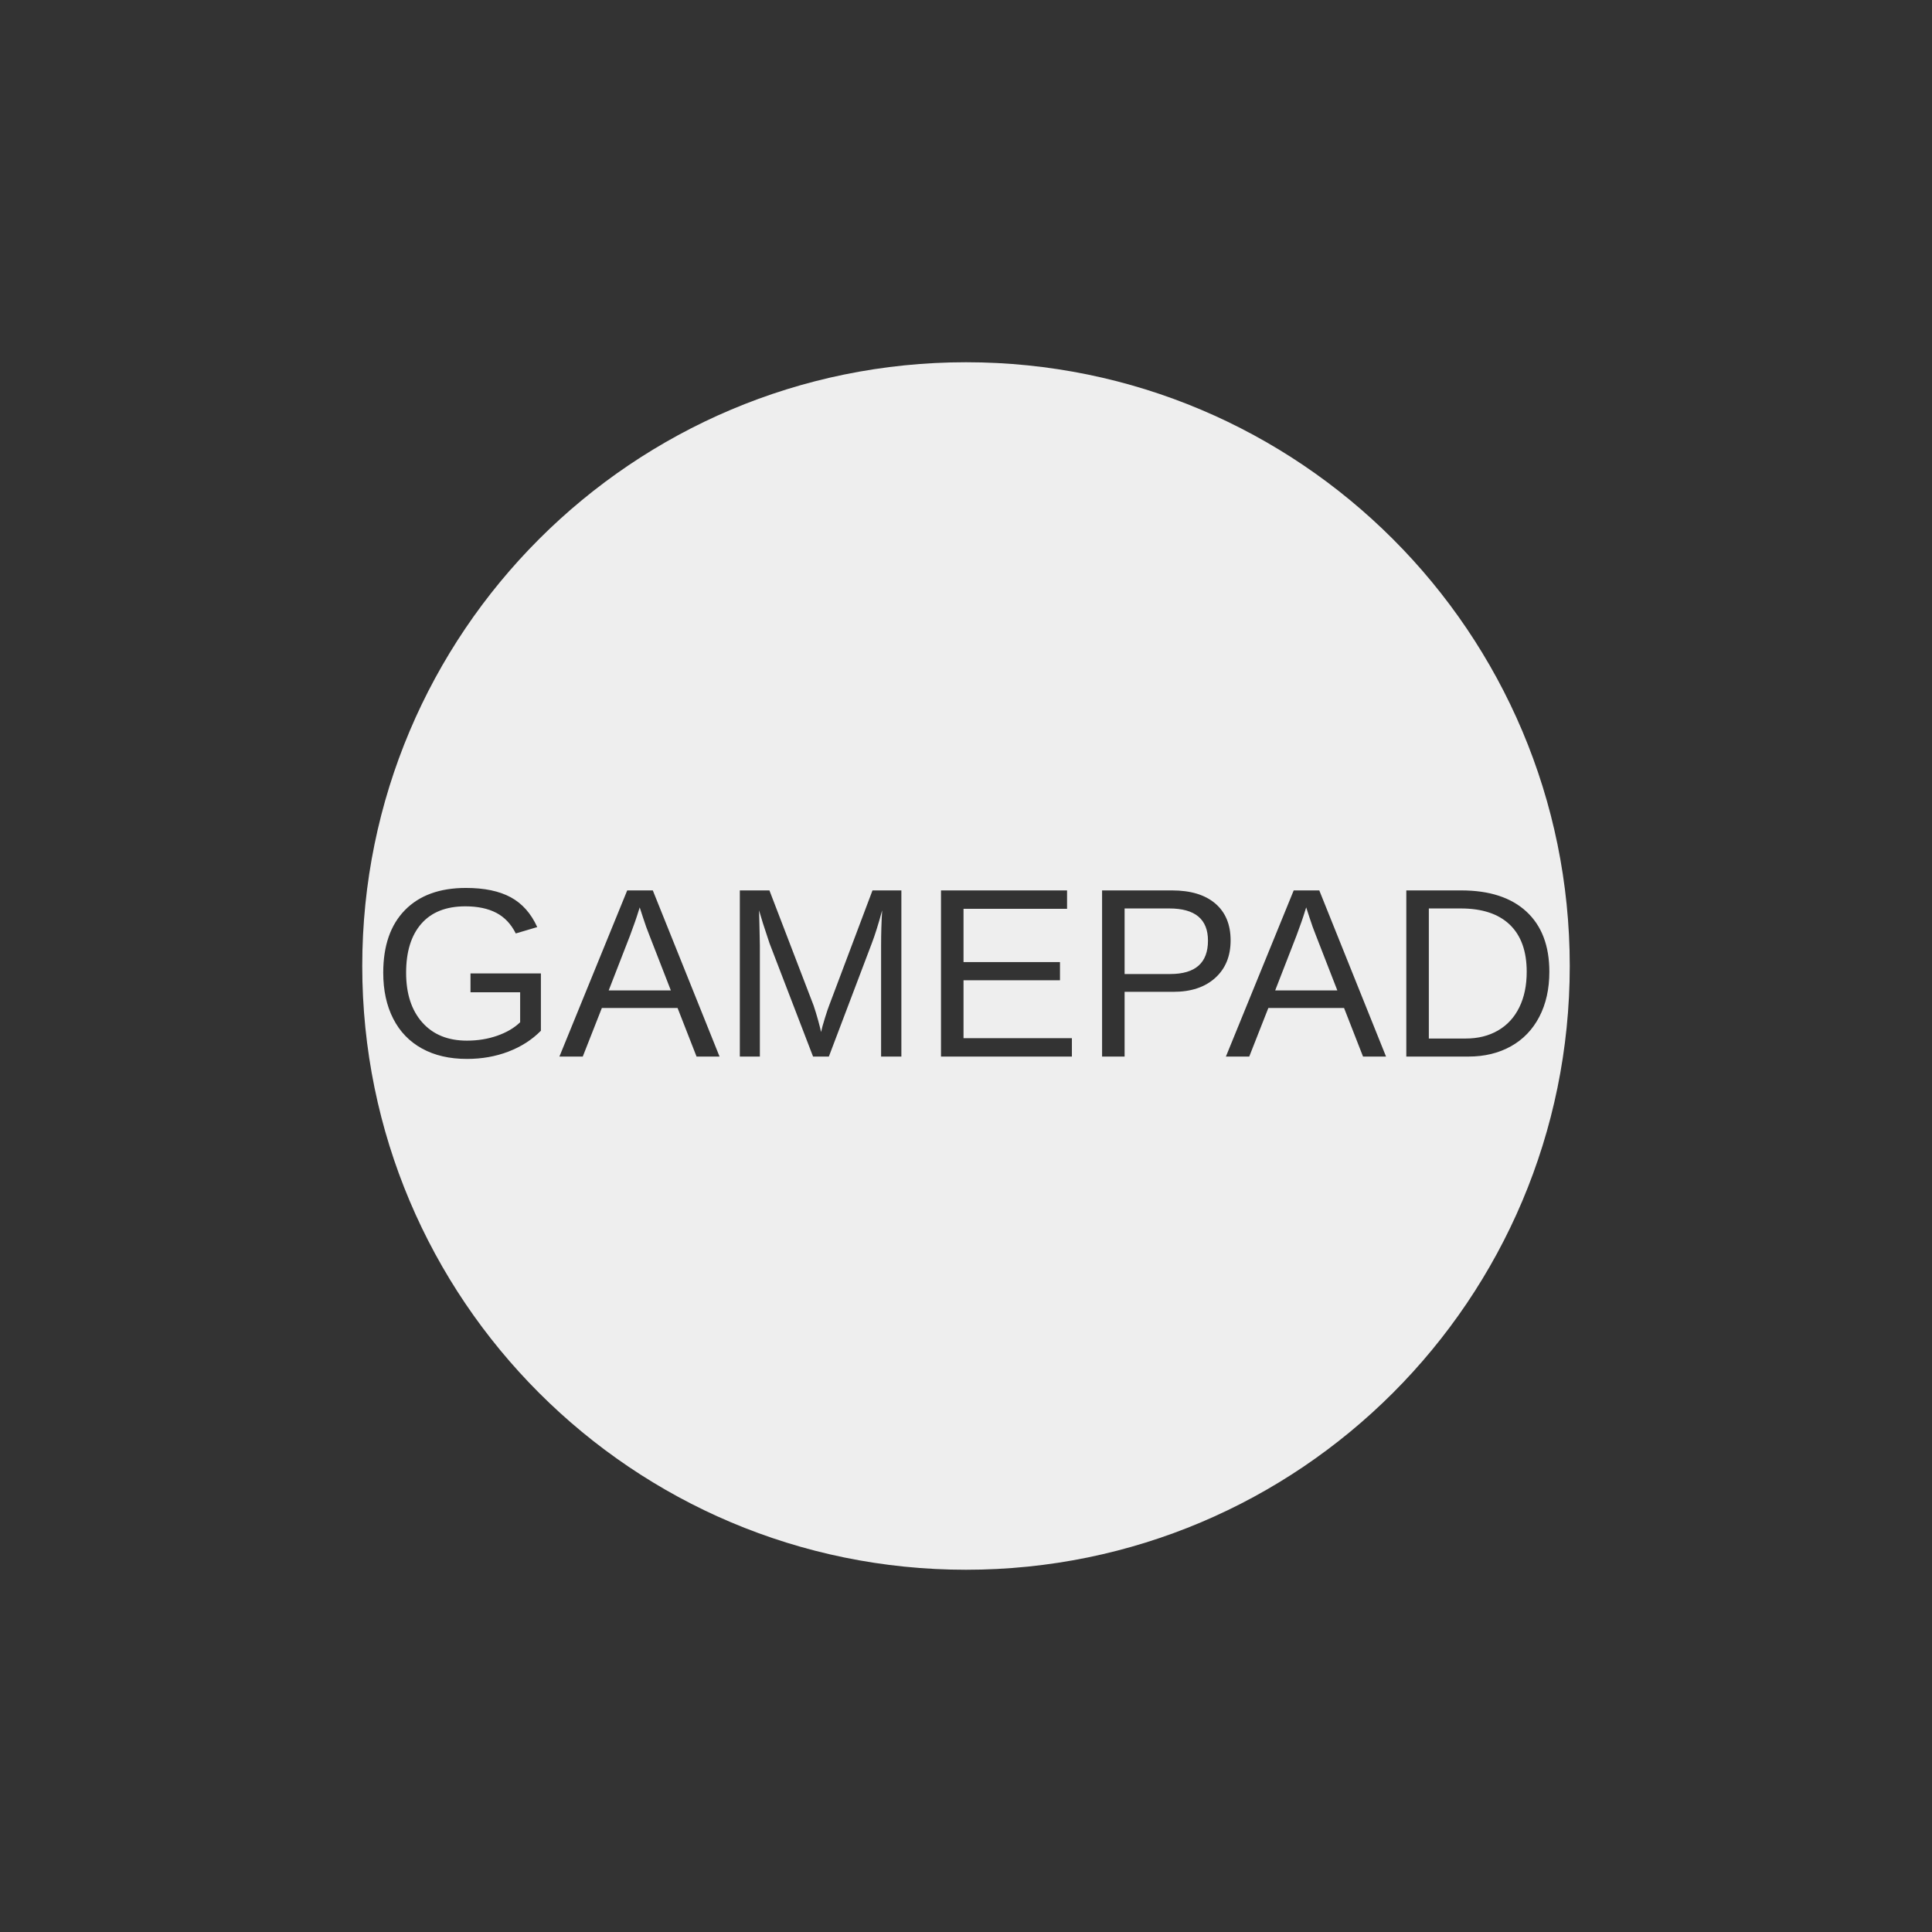
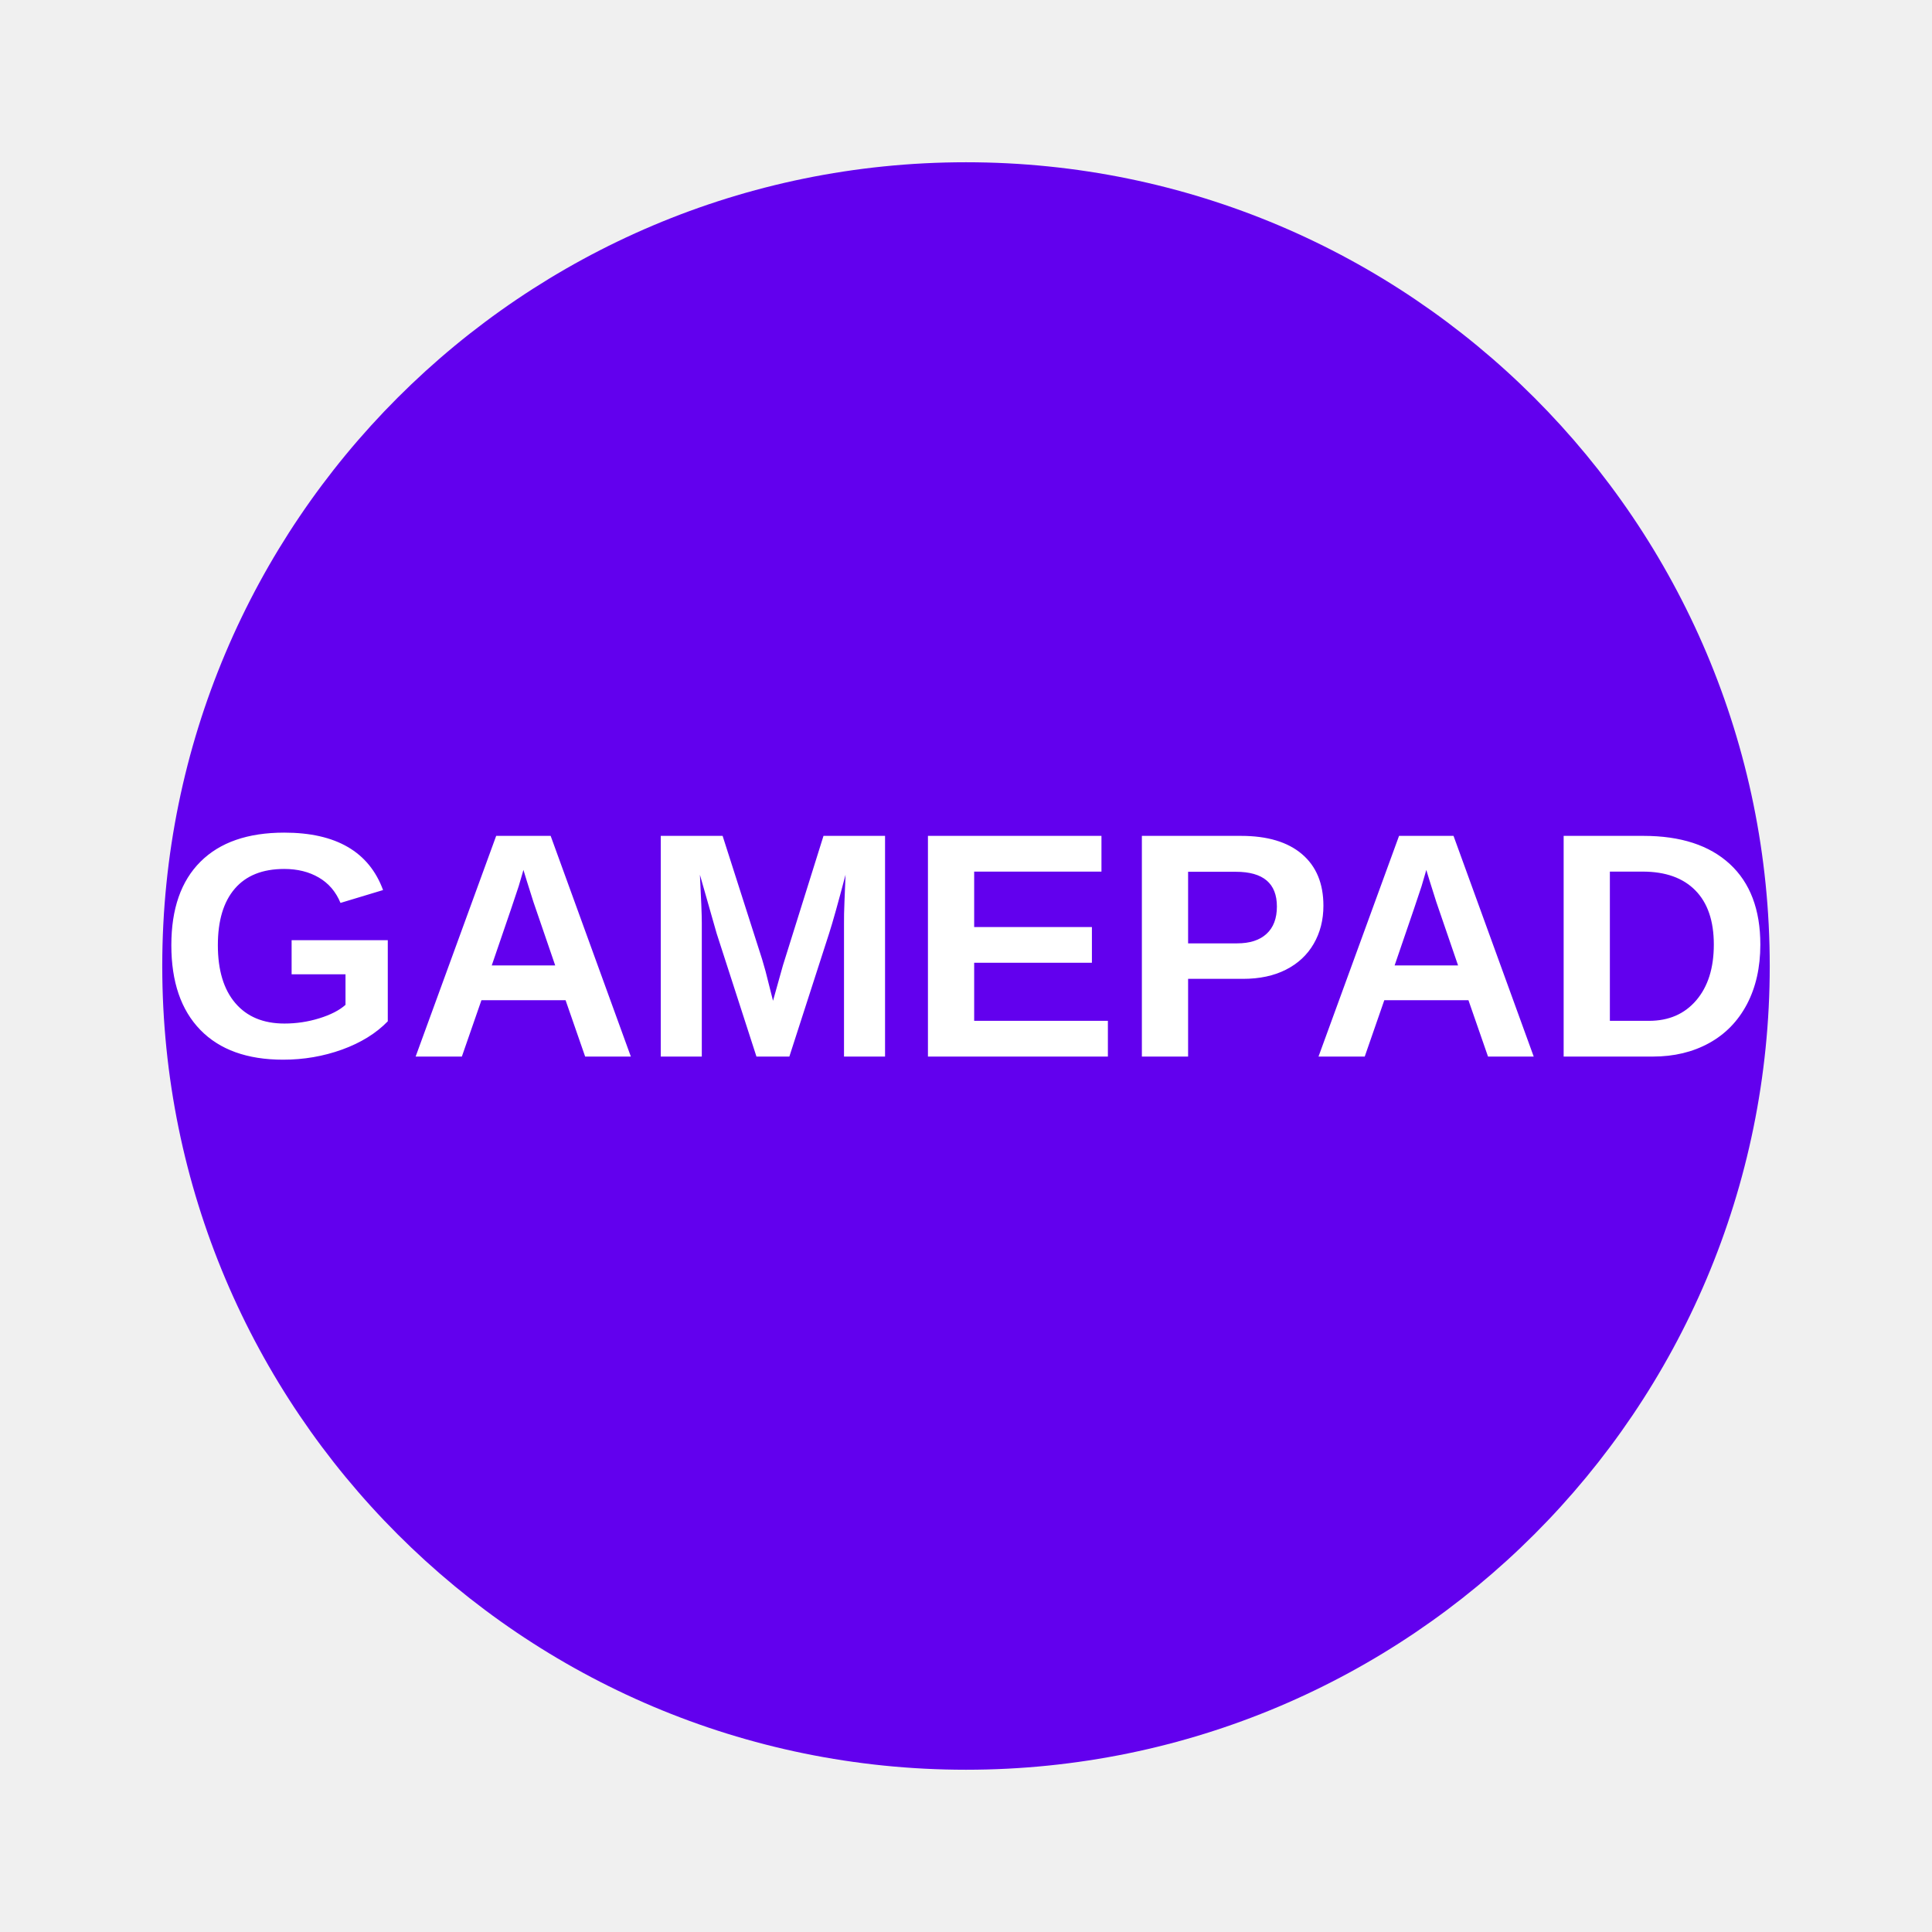
<svg xmlns="http://www.w3.org/2000/svg" width="512" height="512">
-   <rect width="512" height="512" fill="#333" />
-   <circle cx="256" cy="256" r="160" fill="#eee" />
-   <text x="256" y="280" font-family="Arial" font-size="64" text-anchor="middle" fill="#333">GAMEPAD</text>
+   <circle cx="256" cy="256" r="213" fill="#6200ee" />
+   <text x="256" y="280" font-family="Arial" font-weight="bold" font-size="85" text-anchor="middle" fill="#ffffff">GAMEPAD</text>
</svg>
